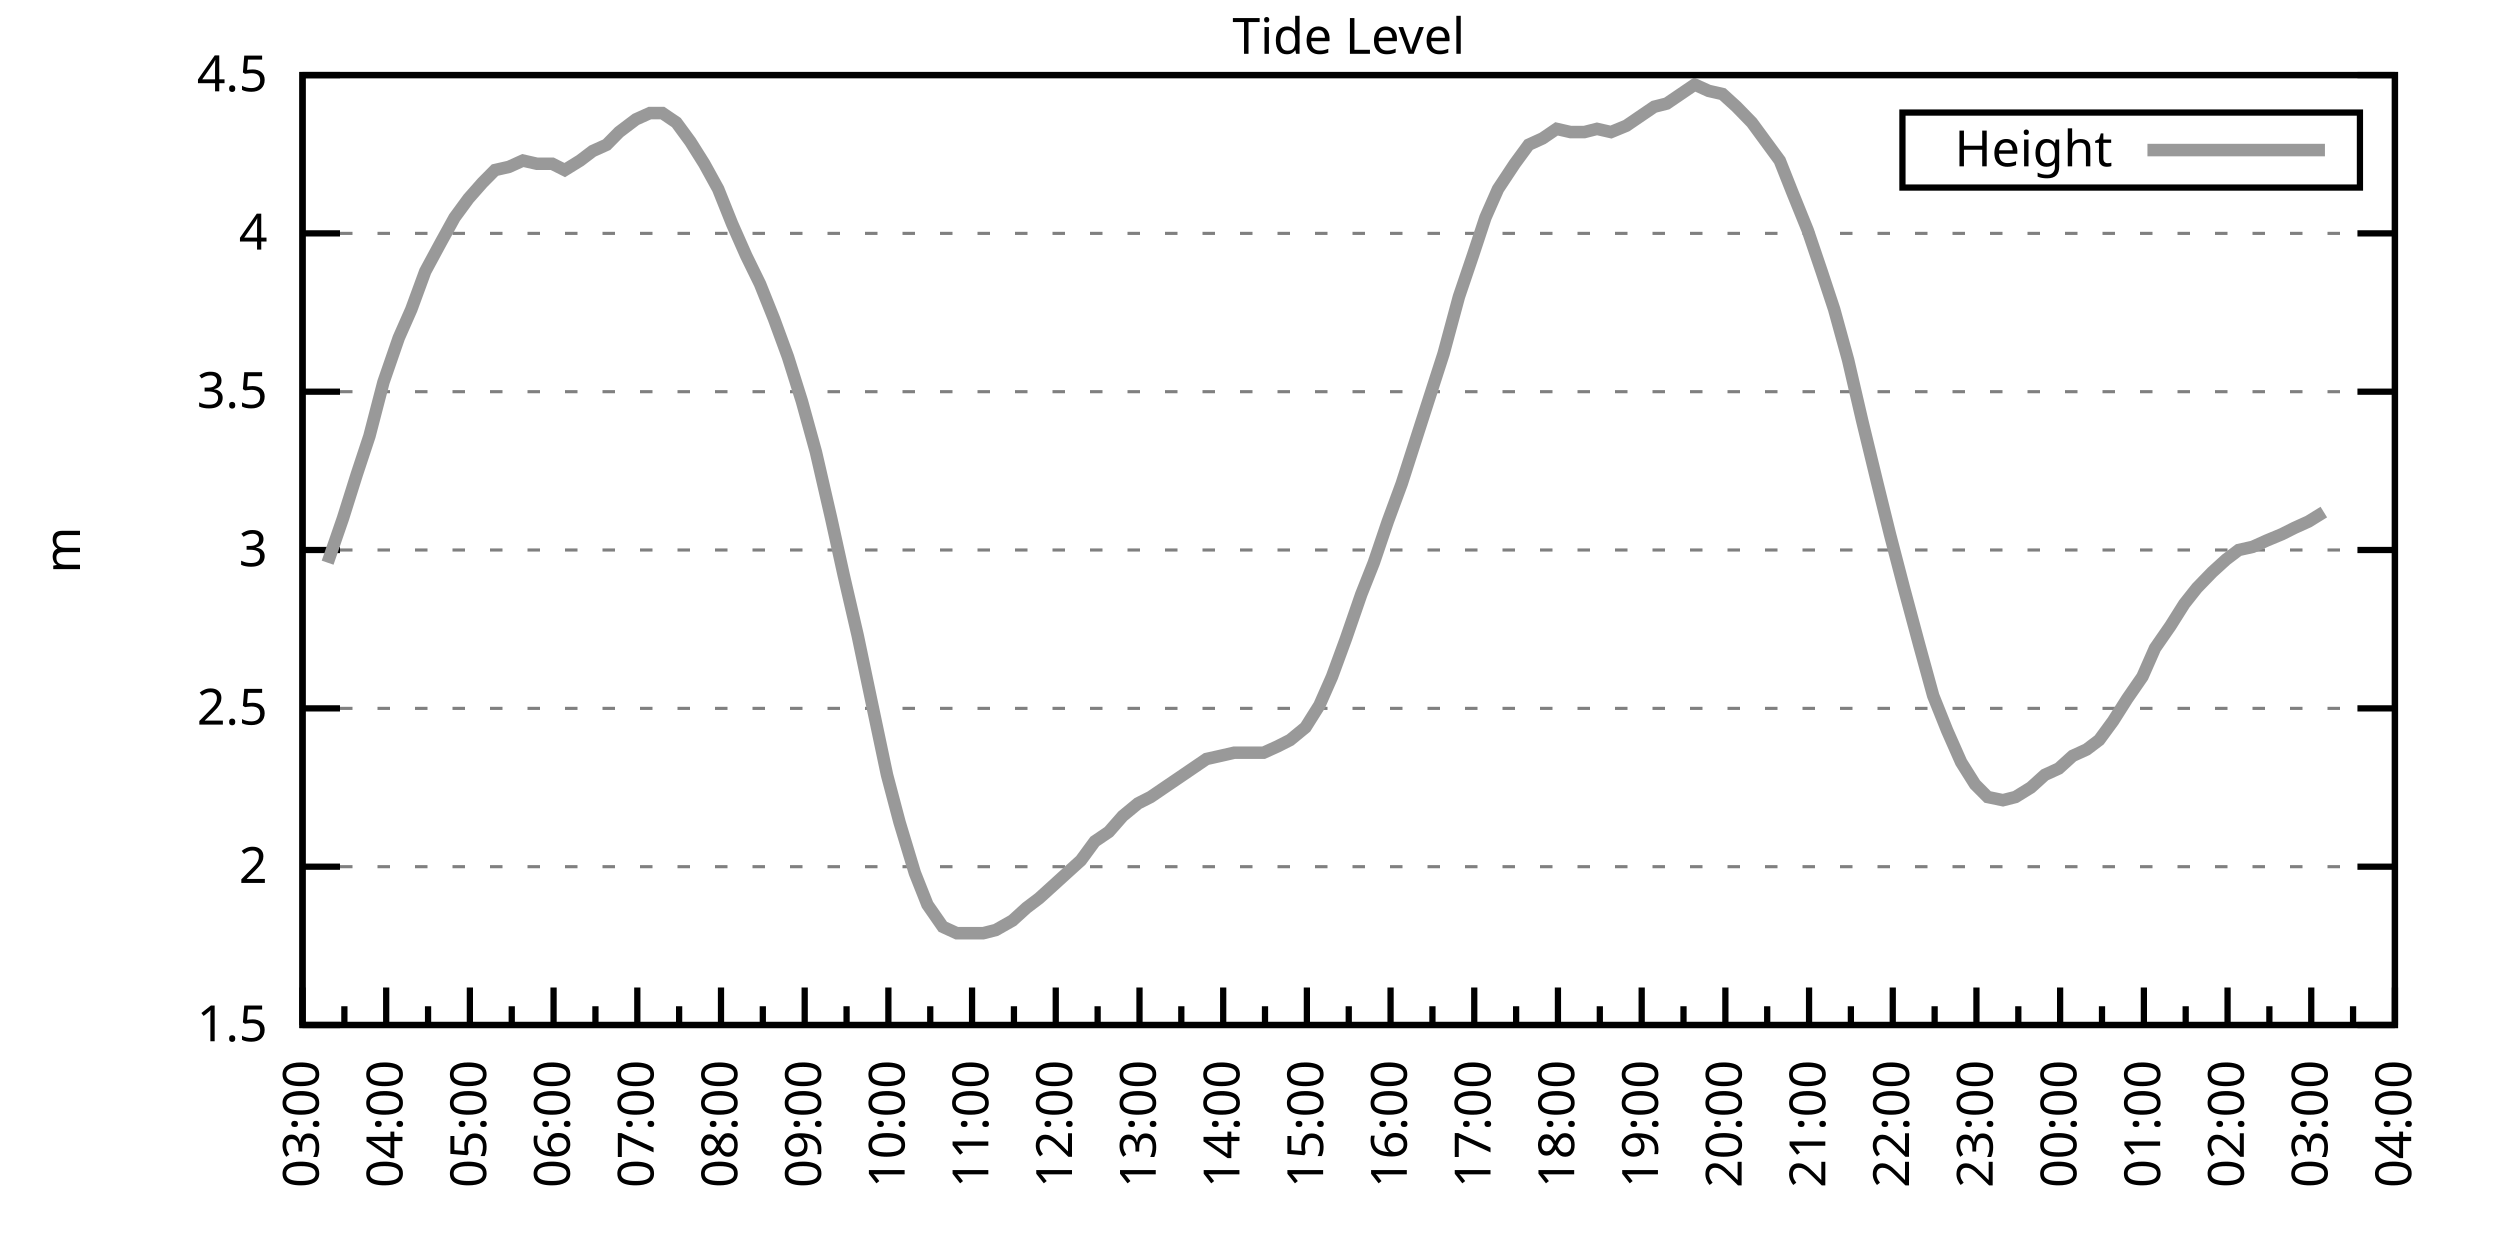
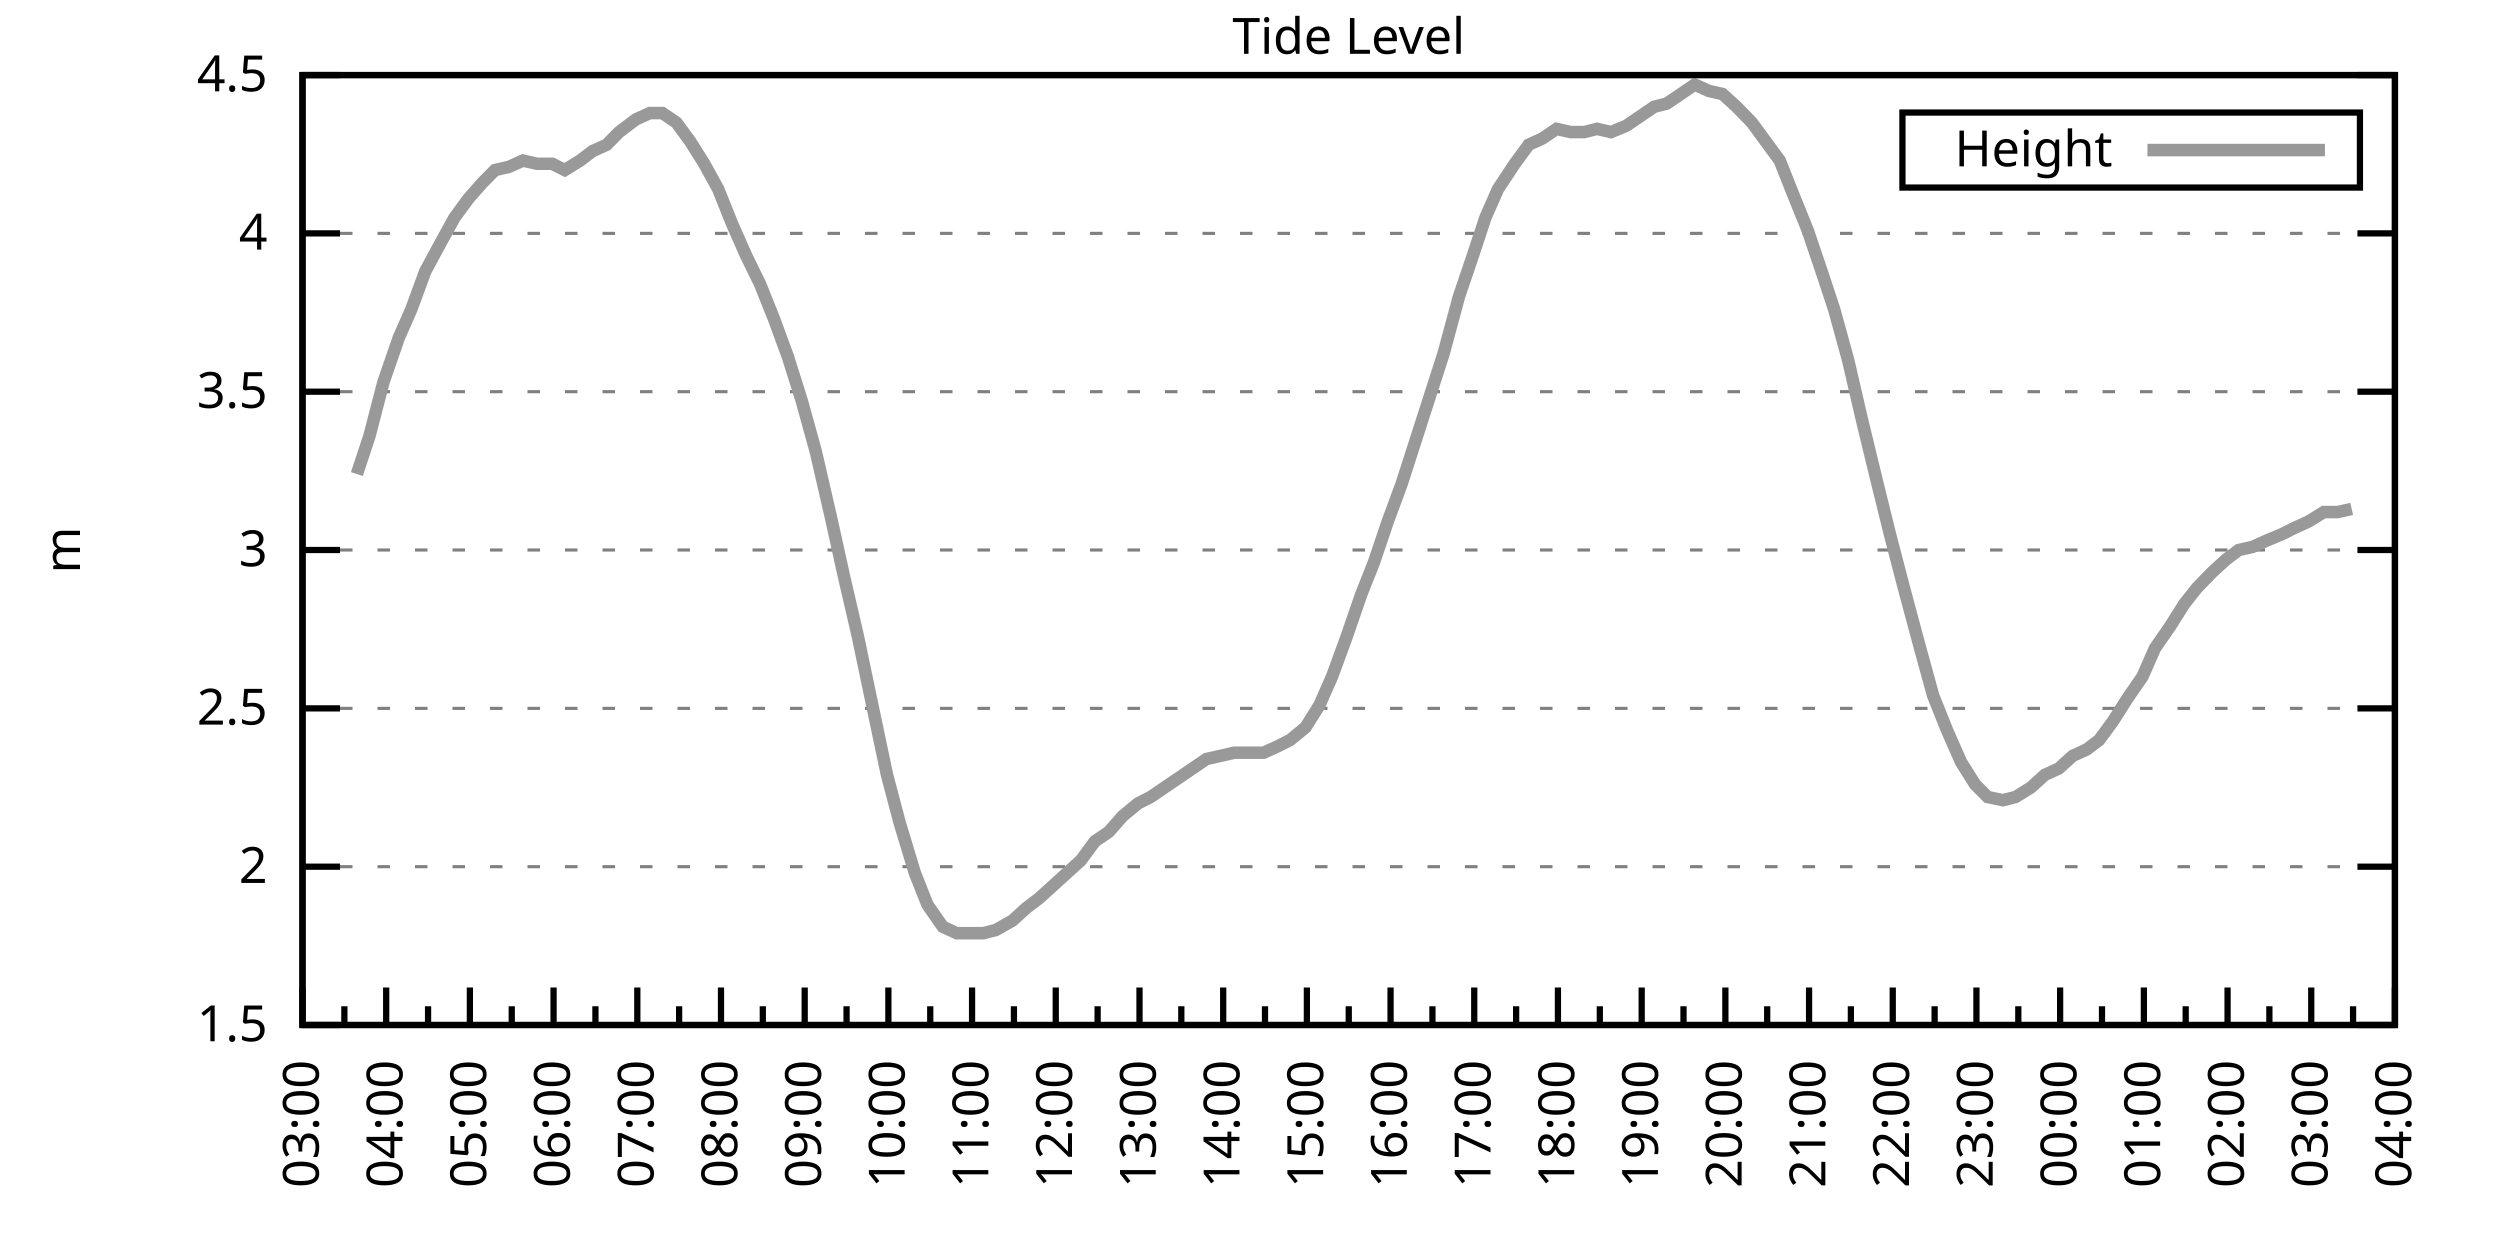
<svg xmlns="http://www.w3.org/2000/svg" xmlns:xlink="http://www.w3.org/1999/xlink" width="400" height="200" viewBox="0 0 400 200">
  <g id="gnuplot_canvas">
    <rect x="0" y="0" width="400" height="200" fill="none" />
    <defs>
      <circle id="gpDot" r="0.5" stroke-width="0.5" stroke="currentColor" />
      <path id="gpPt0" stroke-width="0.333" stroke="currentColor" d="M-1,0 h2 M0,-1 v2" />
      <path id="gpPt1" stroke-width="0.333" stroke="currentColor" d="M-1,-1 L1,1 M1,-1 L-1,1" />
      <path id="gpPt2" stroke-width="0.333" stroke="currentColor" d="M-1,0 L1,0 M0,-1 L0,1 M-1,-1 L1,1 M-1,1 L1,-1" />
      <rect id="gpPt3" stroke-width="0.333" stroke="currentColor" x="-1" y="-1" width="2" height="2" />
      <rect id="gpPt4" stroke-width="0.333" stroke="currentColor" fill="currentColor" x="-1" y="-1" width="2" height="2" />
      <circle id="gpPt5" stroke-width="0.333" stroke="currentColor" cx="0" cy="0" r="1" />
      <use xlink:href="#gpPt5" id="gpPt6" fill="currentColor" stroke="none" />
      <path id="gpPt7" stroke-width="0.333" stroke="currentColor" d="M0,-1.33 L-1.33,0.67 L1.33,0.67 z" />
      <use xlink:href="#gpPt7" id="gpPt8" fill="currentColor" stroke="none" />
      <use xlink:href="#gpPt7" id="gpPt9" stroke="currentColor" transform="rotate(180)" />
      <use xlink:href="#gpPt9" id="gpPt10" fill="currentColor" stroke="none" />
      <use xlink:href="#gpPt3" id="gpPt11" stroke="currentColor" transform="rotate(45)" />
      <use xlink:href="#gpPt11" id="gpPt12" fill="currentColor" stroke="none" />
      <path id="gpPt13" stroke-width="0.333" stroke="currentColor" d="M0,1.330 L1.265,0.411 L0.782,-1.067 L-0.782,-1.076 L-1.265,0.411 z" />
      <use xlink:href="#gpPt13" id="gpPt14" fill="currentColor" stroke="none" />
      <filter id="textbox" filterUnits="objectBoundingBox" x="0" y="0" height="1" width="1">
        <feFlood flood-color="white" flood-opacity="1" result="bgnd" />
        <feComposite in="SourceGraphic" in2="bgnd" operator="atop" />
      </filter>
      <filter id="greybox" filterUnits="objectBoundingBox" x="0" y="0" height="1" width="1">
        <feFlood flood-color="lightgrey" flood-opacity="1" result="grey" />
        <feComposite in="SourceGraphic" in2="grey" operator="atop" />
      </filter>
    </defs>
    <g fill="none" color="white" stroke="currentColor" stroke-width="1.00" stroke-linecap="butt" stroke-linejoin="miter">
</g>
    <g fill="none" color="black" stroke="currentColor" stroke-width="1.00" stroke-linecap="butt" stroke-linejoin="miter">
      <g stroke="none" shape-rendering="crispEdges">
        <polygon fill="rgb(255, 255, 255)" points="48.40,164.00 383.18,164.00 383.18,12.02 48.40,12.02 " />
      </g>
    </g>
    <g fill="none" color="black" stroke="currentColor" stroke-width="1.00" stroke-linecap="butt" stroke-linejoin="miter">
</g>
    <g fill="none" color="black" stroke="black" stroke-width="0.50" stroke-linecap="butt" stroke-linejoin="miter">
</g>
    <g fill="none" color="gray" stroke="currentColor" stroke-width="0.50" stroke-linecap="butt" stroke-linejoin="miter">
      <path stroke="gray" stroke-dasharray="2,4" class="gridline" d="M48.40,164.00 L383.19,164.00  " />
    </g>
    <g fill="none" color="gray" stroke="gray" stroke-width="1.00" stroke-linecap="butt" stroke-linejoin="miter">
</g>
    <g fill="none" color="black" stroke="currentColor" stroke-width="1.00" stroke-linecap="butt" stroke-linejoin="miter">
      <path stroke="black" d="M48.40,164.00 L54.40,164.00 M383.19,164.00 L377.19,164.00  " />
      <g transform="translate(42.80,166.60)" stroke="none" fill="black" font-family="Sans" font-size="8.00" text-anchor="end">
        <text>
          <tspan font-family="Sans"> 1.5</tspan>
        </text>
      </g>
    </g>
    <g fill="none" color="black" stroke="currentColor" stroke-width="1.00" stroke-linecap="butt" stroke-linejoin="miter">
</g>
    <g fill="none" color="black" stroke="black" stroke-width="0.50" stroke-linecap="butt" stroke-linejoin="miter">
</g>
    <g fill="none" color="gray" stroke="currentColor" stroke-width="0.50" stroke-linecap="butt" stroke-linejoin="miter">
      <path stroke="gray" stroke-dasharray="2,4" class="gridline" d="M48.40,138.67 L383.19,138.67  " />
    </g>
    <g fill="none" color="gray" stroke="gray" stroke-width="1.00" stroke-linecap="butt" stroke-linejoin="miter">
</g>
    <g fill="none" color="black" stroke="currentColor" stroke-width="1.00" stroke-linecap="butt" stroke-linejoin="miter">
      <path stroke="black" d="M48.40,138.67 L54.40,138.67 M383.19,138.67 L377.19,138.67  " />
      <g transform="translate(42.80,141.27)" stroke="none" fill="black" font-family="Sans" font-size="8.00" text-anchor="end">
        <text>
          <tspan font-family="Sans"> 2</tspan>
        </text>
      </g>
    </g>
    <g fill="none" color="black" stroke="currentColor" stroke-width="1.00" stroke-linecap="butt" stroke-linejoin="miter">
</g>
    <g fill="none" color="black" stroke="black" stroke-width="0.50" stroke-linecap="butt" stroke-linejoin="miter">
</g>
    <g fill="none" color="gray" stroke="currentColor" stroke-width="0.50" stroke-linecap="butt" stroke-linejoin="miter">
      <path stroke="gray" stroke-dasharray="2,4" class="gridline" d="M48.40,113.34 L383.19,113.34  " />
    </g>
    <g fill="none" color="gray" stroke="gray" stroke-width="1.00" stroke-linecap="butt" stroke-linejoin="miter">
</g>
    <g fill="none" color="black" stroke="currentColor" stroke-width="1.00" stroke-linecap="butt" stroke-linejoin="miter">
      <path stroke="black" d="M48.40,113.34 L54.40,113.34 M383.19,113.34 L377.19,113.34  " />
      <g transform="translate(42.80,115.94)" stroke="none" fill="black" font-family="Sans" font-size="8.00" text-anchor="end">
        <text>
          <tspan font-family="Sans"> 2.5</tspan>
        </text>
      </g>
    </g>
    <g fill="none" color="black" stroke="currentColor" stroke-width="1.00" stroke-linecap="butt" stroke-linejoin="miter">
</g>
    <g fill="none" color="black" stroke="black" stroke-width="0.50" stroke-linecap="butt" stroke-linejoin="miter">
</g>
    <g fill="none" color="gray" stroke="currentColor" stroke-width="0.50" stroke-linecap="butt" stroke-linejoin="miter">
      <path stroke="gray" stroke-dasharray="2,4" class="gridline" d="M48.40,88.00 L383.19,88.00  " />
    </g>
    <g fill="none" color="gray" stroke="gray" stroke-width="1.00" stroke-linecap="butt" stroke-linejoin="miter">
</g>
    <g fill="none" color="black" stroke="currentColor" stroke-width="1.00" stroke-linecap="butt" stroke-linejoin="miter">
      <path stroke="black" d="M48.40,88.00 L54.40,88.00 M383.19,88.00 L377.19,88.00  " />
      <g transform="translate(42.80,90.60)" stroke="none" fill="black" font-family="Sans" font-size="8.00" text-anchor="end">
        <text>
          <tspan font-family="Sans"> 3</tspan>
        </text>
      </g>
    </g>
    <g fill="none" color="black" stroke="currentColor" stroke-width="1.00" stroke-linecap="butt" stroke-linejoin="miter">
</g>
    <g fill="none" color="black" stroke="black" stroke-width="0.50" stroke-linecap="butt" stroke-linejoin="miter">
</g>
    <g fill="none" color="gray" stroke="currentColor" stroke-width="0.50" stroke-linecap="butt" stroke-linejoin="miter">
      <path stroke="gray" stroke-dasharray="2,4" class="gridline" d="M48.40,62.67 L383.19,62.67  " />
    </g>
    <g fill="none" color="gray" stroke="gray" stroke-width="1.00" stroke-linecap="butt" stroke-linejoin="miter">
</g>
    <g fill="none" color="black" stroke="currentColor" stroke-width="1.00" stroke-linecap="butt" stroke-linejoin="miter">
      <path stroke="black" d="M48.40,62.67 L54.40,62.67 M383.19,62.67 L377.19,62.67  " />
      <g transform="translate(42.80,65.27)" stroke="none" fill="black" font-family="Sans" font-size="8.00" text-anchor="end">
        <text>
          <tspan font-family="Sans"> 3.5</tspan>
        </text>
      </g>
    </g>
    <g fill="none" color="black" stroke="currentColor" stroke-width="1.00" stroke-linecap="butt" stroke-linejoin="miter">
</g>
    <g fill="none" color="black" stroke="black" stroke-width="0.50" stroke-linecap="butt" stroke-linejoin="miter">
</g>
    <g fill="none" color="gray" stroke="currentColor" stroke-width="0.50" stroke-linecap="butt" stroke-linejoin="miter">
      <path stroke="gray" stroke-dasharray="2,4" class="gridline" d="M48.40,37.34 L383.19,37.34  " />
    </g>
    <g fill="none" color="gray" stroke="gray" stroke-width="1.00" stroke-linecap="butt" stroke-linejoin="miter">
</g>
    <g fill="none" color="black" stroke="currentColor" stroke-width="1.00" stroke-linecap="butt" stroke-linejoin="miter">
      <path stroke="black" d="M48.40,37.34 L54.40,37.34 M383.19,37.34 L377.19,37.34  " />
      <g transform="translate(42.80,39.94)" stroke="none" fill="black" font-family="Sans" font-size="8.00" text-anchor="end">
        <text>
          <tspan font-family="Sans"> 4</tspan>
        </text>
      </g>
    </g>
    <g fill="none" color="black" stroke="currentColor" stroke-width="1.00" stroke-linecap="butt" stroke-linejoin="miter">
</g>
    <g fill="none" color="black" stroke="black" stroke-width="0.50" stroke-linecap="butt" stroke-linejoin="miter">
</g>
    <g fill="none" color="gray" stroke="currentColor" stroke-width="0.50" stroke-linecap="butt" stroke-linejoin="miter">
      <path stroke="gray" stroke-dasharray="2,4" class="gridline" d="M48.40,12.01 L383.19,12.01  " />
    </g>
    <g fill="none" color="gray" stroke="gray" stroke-width="1.00" stroke-linecap="butt" stroke-linejoin="miter">
</g>
    <g fill="none" color="black" stroke="currentColor" stroke-width="1.00" stroke-linecap="butt" stroke-linejoin="miter">
      <path stroke="black" d="M48.40,12.01 L54.40,12.01 M383.19,12.01 L377.19,12.01  " />
      <g transform="translate(42.80,14.61)" stroke="none" fill="black" font-family="Sans" font-size="8.00" text-anchor="end">
        <text>
          <tspan font-family="Sans"> 4.5</tspan>
        </text>
      </g>
    </g>
    <g fill="none" color="black" stroke="currentColor" stroke-width="1.00" stroke-linecap="butt" stroke-linejoin="miter">
      <path stroke="black" d="M48.40,164.00 L48.40,158.00  " />
      <g transform="translate(51.00,169.60) rotate(270)" stroke="none" fill="black" font-family="Sans" font-size="8.00" text-anchor="end">
        <text>
          <tspan font-family="Sans">03:00</tspan>
        </text>
      </g>
    </g>
    <g fill="none" color="black" stroke="currentColor" stroke-width="1.00" stroke-linecap="butt" stroke-linejoin="miter">
      <path stroke="black" d="M55.10,164.00 L55.10,161.00 M61.79,164.00 L61.79,158.00  " />
      <g transform="translate(64.39,169.60) rotate(270)" stroke="none" fill="black" font-family="Sans" font-size="8.00" text-anchor="end">
        <text>
          <tspan font-family="Sans">04:00</tspan>
        </text>
      </g>
    </g>
    <g fill="none" color="black" stroke="currentColor" stroke-width="1.00" stroke-linecap="butt" stroke-linejoin="miter">
      <path stroke="black" d="M68.49,164.00 L68.49,161.00 M75.18,164.00 L75.18,158.00  " />
      <g transform="translate(77.78,169.60) rotate(270)" stroke="none" fill="black" font-family="Sans" font-size="8.00" text-anchor="end">
        <text>
          <tspan font-family="Sans">05:00</tspan>
        </text>
      </g>
    </g>
    <g fill="none" color="black" stroke="currentColor" stroke-width="1.00" stroke-linecap="butt" stroke-linejoin="miter">
      <path stroke="black" d="M81.88,164.00 L81.88,161.00 M88.57,164.00 L88.57,158.00  " />
      <g transform="translate(91.17,169.60) rotate(270)" stroke="none" fill="black" font-family="Sans" font-size="8.00" text-anchor="end">
        <text>
          <tspan font-family="Sans">06:00</tspan>
        </text>
      </g>
    </g>
    <g fill="none" color="black" stroke="currentColor" stroke-width="1.00" stroke-linecap="butt" stroke-linejoin="miter">
      <path stroke="black" d="M95.27,164.00 L95.27,161.00 M101.97,164.00 L101.97,158.00  " />
      <g transform="translate(104.57,169.60) rotate(270)" stroke="none" fill="black" font-family="Sans" font-size="8.00" text-anchor="end">
        <text>
          <tspan font-family="Sans">07:00</tspan>
        </text>
      </g>
    </g>
    <g fill="none" color="black" stroke="currentColor" stroke-width="1.00" stroke-linecap="butt" stroke-linejoin="miter">
      <path stroke="black" d="M108.66,164.00 L108.66,161.00 M115.36,164.00 L115.36,158.00  " />
      <g transform="translate(117.96,169.60) rotate(270)" stroke="none" fill="black" font-family="Sans" font-size="8.00" text-anchor="end">
        <text>
          <tspan font-family="Sans">08:00</tspan>
        </text>
      </g>
    </g>
    <g fill="none" color="black" stroke="currentColor" stroke-width="1.00" stroke-linecap="butt" stroke-linejoin="miter">
      <path stroke="black" d="M122.05,164.00 L122.05,161.00 M128.75,164.00 L128.75,158.00  " />
      <g transform="translate(131.35,169.60) rotate(270)" stroke="none" fill="black" font-family="Sans" font-size="8.00" text-anchor="end">
        <text>
          <tspan font-family="Sans">09:00</tspan>
        </text>
      </g>
    </g>
    <g fill="none" color="black" stroke="currentColor" stroke-width="1.00" stroke-linecap="butt" stroke-linejoin="miter">
      <path stroke="black" d="M135.45,164.00 L135.45,161.00 M142.14,164.00 L142.14,158.00  " />
      <g transform="translate(144.74,169.60) rotate(270)" stroke="none" fill="black" font-family="Sans" font-size="8.00" text-anchor="end">
        <text>
          <tspan font-family="Sans">10:00</tspan>
        </text>
      </g>
    </g>
    <g fill="none" color="black" stroke="currentColor" stroke-width="1.00" stroke-linecap="butt" stroke-linejoin="miter">
      <path stroke="black" d="M148.84,164.00 L148.84,161.00 M155.53,164.00 L155.53,158.00  " />
      <g transform="translate(158.13,169.60) rotate(270)" stroke="none" fill="black" font-family="Sans" font-size="8.00" text-anchor="end">
        <text>
          <tspan font-family="Sans">11:00</tspan>
        </text>
      </g>
    </g>
    <g fill="none" color="black" stroke="currentColor" stroke-width="1.00" stroke-linecap="butt" stroke-linejoin="miter">
      <path stroke="black" d="M162.23,164.00 L162.23,161.00 M168.92,164.00 L168.92,158.00  " />
      <g transform="translate(171.52,169.60) rotate(270)" stroke="none" fill="black" font-family="Sans" font-size="8.00" text-anchor="end">
        <text>
          <tspan font-family="Sans">12:00</tspan>
        </text>
      </g>
    </g>
    <g fill="none" color="black" stroke="currentColor" stroke-width="1.00" stroke-linecap="butt" stroke-linejoin="miter">
      <path stroke="black" d="M175.62,164.00 L175.62,161.00 M182.32,164.00 L182.32,158.00  " />
      <g transform="translate(184.92,169.60) rotate(270)" stroke="none" fill="black" font-family="Sans" font-size="8.00" text-anchor="end">
        <text>
          <tspan font-family="Sans">13:00</tspan>
        </text>
      </g>
    </g>
    <g fill="none" color="black" stroke="currentColor" stroke-width="1.00" stroke-linecap="butt" stroke-linejoin="miter">
      <path stroke="black" d="M189.01,164.00 L189.01,161.00 M195.71,164.00 L195.71,158.00  " />
      <g transform="translate(198.31,169.60) rotate(270)" stroke="none" fill="black" font-family="Sans" font-size="8.00" text-anchor="end">
        <text>
          <tspan font-family="Sans">14:00</tspan>
        </text>
      </g>
    </g>
    <g fill="none" color="black" stroke="currentColor" stroke-width="1.00" stroke-linecap="butt" stroke-linejoin="miter">
      <path stroke="black" d="M202.40,164.00 L202.40,161.00 M209.10,164.00 L209.10,158.00  " />
      <g transform="translate(211.70,169.60) rotate(270)" stroke="none" fill="black" font-family="Sans" font-size="8.00" text-anchor="end">
        <text>
          <tspan font-family="Sans">15:00</tspan>
        </text>
      </g>
    </g>
    <g fill="none" color="black" stroke="currentColor" stroke-width="1.00" stroke-linecap="butt" stroke-linejoin="miter">
      <path stroke="black" d="M215.80,164.00 L215.80,161.00 M222.49,164.00 L222.49,158.00  " />
      <g transform="translate(225.09,169.60) rotate(270)" stroke="none" fill="black" font-family="Sans" font-size="8.00" text-anchor="end">
        <text>
          <tspan font-family="Sans">16:00</tspan>
        </text>
      </g>
    </g>
    <g fill="none" color="black" stroke="currentColor" stroke-width="1.00" stroke-linecap="butt" stroke-linejoin="miter">
      <path stroke="black" d="M229.19,164.00 L229.19,161.00 M235.88,164.00 L235.88,158.00  " />
      <g transform="translate(238.48,169.60) rotate(270)" stroke="none" fill="black" font-family="Sans" font-size="8.00" text-anchor="end">
        <text>
          <tspan font-family="Sans">17:00</tspan>
        </text>
      </g>
    </g>
    <g fill="none" color="black" stroke="currentColor" stroke-width="1.00" stroke-linecap="butt" stroke-linejoin="miter">
      <path stroke="black" d="M242.58,164.00 L242.58,161.00 M249.27,164.00 L249.27,158.00  " />
      <g transform="translate(251.87,169.60) rotate(270)" stroke="none" fill="black" font-family="Sans" font-size="8.00" text-anchor="end">
        <text>
          <tspan font-family="Sans">18:00</tspan>
        </text>
      </g>
    </g>
    <g fill="none" color="black" stroke="currentColor" stroke-width="1.00" stroke-linecap="butt" stroke-linejoin="miter">
      <path stroke="black" d="M255.97,164.00 L255.97,161.00 M262.67,164.00 L262.67,158.00  " />
      <g transform="translate(265.27,169.60) rotate(270)" stroke="none" fill="black" font-family="Sans" font-size="8.00" text-anchor="end">
        <text>
          <tspan font-family="Sans">19:00</tspan>
        </text>
      </g>
    </g>
    <g fill="none" color="black" stroke="currentColor" stroke-width="1.00" stroke-linecap="butt" stroke-linejoin="miter">
      <path stroke="black" d="M269.36,164.00 L269.36,161.00 M276.06,164.00 L276.06,158.00  " />
      <g transform="translate(278.66,169.60) rotate(270)" stroke="none" fill="black" font-family="Sans" font-size="8.00" text-anchor="end">
        <text>
          <tspan font-family="Sans">20:00</tspan>
        </text>
      </g>
    </g>
    <g fill="none" color="black" stroke="currentColor" stroke-width="1.00" stroke-linecap="butt" stroke-linejoin="miter">
      <path stroke="black" d="M282.75,164.00 L282.75,161.00 M289.45,164.00 L289.45,158.00  " />
      <g transform="translate(292.05,169.60) rotate(270)" stroke="none" fill="black" font-family="Sans" font-size="8.00" text-anchor="end">
        <text>
          <tspan font-family="Sans">21:00</tspan>
        </text>
      </g>
    </g>
    <g fill="none" color="black" stroke="currentColor" stroke-width="1.00" stroke-linecap="butt" stroke-linejoin="miter">
      <path stroke="black" d="M296.14,164.00 L296.14,161.00 M302.84,164.00 L302.84,158.00  " />
      <g transform="translate(305.44,169.60) rotate(270)" stroke="none" fill="black" font-family="Sans" font-size="8.00" text-anchor="end">
        <text>
          <tspan font-family="Sans">22:00</tspan>
        </text>
      </g>
    </g>
    <g fill="none" color="black" stroke="currentColor" stroke-width="1.00" stroke-linecap="butt" stroke-linejoin="miter">
      <path stroke="black" d="M309.54,164.00 L309.54,161.00 M316.23,164.00 L316.23,158.00  " />
      <g transform="translate(318.83,169.60) rotate(270)" stroke="none" fill="black" font-family="Sans" font-size="8.00" text-anchor="end">
        <text>
          <tspan font-family="Sans">23:00</tspan>
        </text>
      </g>
    </g>
    <g fill="none" color="black" stroke="currentColor" stroke-width="1.00" stroke-linecap="butt" stroke-linejoin="miter">
      <path stroke="black" d="M322.93,164.00 L322.93,161.00 M329.62,164.00 L329.62,158.00  " />
      <g transform="translate(332.22,169.60) rotate(270)" stroke="none" fill="black" font-family="Sans" font-size="8.00" text-anchor="end">
        <text>
          <tspan font-family="Sans">00:00</tspan>
        </text>
      </g>
    </g>
    <g fill="none" color="black" stroke="currentColor" stroke-width="1.00" stroke-linecap="butt" stroke-linejoin="miter">
      <path stroke="black" d="M336.32,164.00 L336.32,161.00 M343.02,164.00 L343.02,158.00  " />
      <g transform="translate(345.62,169.60) rotate(270)" stroke="none" fill="black" font-family="Sans" font-size="8.00" text-anchor="end">
        <text>
          <tspan font-family="Sans">01:00</tspan>
        </text>
      </g>
    </g>
    <g fill="none" color="black" stroke="currentColor" stroke-width="1.00" stroke-linecap="butt" stroke-linejoin="miter">
      <path stroke="black" d="M349.71,164.00 L349.71,161.00 M356.41,164.00 L356.41,158.00  " />
      <g transform="translate(359.01,169.60) rotate(270)" stroke="none" fill="black" font-family="Sans" font-size="8.00" text-anchor="end">
        <text>
          <tspan font-family="Sans">02:00</tspan>
        </text>
      </g>
    </g>
    <g fill="none" color="black" stroke="currentColor" stroke-width="1.00" stroke-linecap="butt" stroke-linejoin="miter">
      <path stroke="black" d="M363.10,164.00 L363.10,161.00 M369.80,164.00 L369.80,158.00  " />
      <g transform="translate(372.40,169.60) rotate(270)" stroke="none" fill="black" font-family="Sans" font-size="8.00" text-anchor="end">
        <text>
          <tspan font-family="Sans">03:00</tspan>
        </text>
      </g>
    </g>
    <g fill="none" color="black" stroke="currentColor" stroke-width="1.00" stroke-linecap="butt" stroke-linejoin="miter">
      <path stroke="black" d="M376.49,164.00 L376.49,161.00 M383.19,164.00 L383.19,158.00  " />
      <g transform="translate(385.79,169.60) rotate(270)" stroke="none" fill="black" font-family="Sans" font-size="8.00" text-anchor="end">
        <text>
          <tspan font-family="Sans">04:00</tspan>
        </text>
      </g>
    </g>
    <g fill="none" color="black" stroke="currentColor" stroke-width="1.00" stroke-linecap="butt" stroke-linejoin="miter">
</g>
    <g fill="none" color="black" stroke="currentColor" stroke-width="1.00" stroke-linecap="butt" stroke-linejoin="miter">
      <path stroke="black" d="M48.40,12.01 L48.40,164.00 L383.19,164.00 L383.19,12.01 L48.40,12.01 Z  " />
    </g>
    <g fill="none" color="black" stroke="currentColor" stroke-width="1.00" stroke-linecap="butt" stroke-linejoin="miter">
      <g transform="translate(12.80,88.01) rotate(270)" stroke="none" fill="black" font-family="Sans" font-size="8.00" text-anchor="middle">
        <text>
          <tspan font-family="Sans">m</tspan>
        </text>
      </g>
    </g>
    <g fill="none" color="black" stroke="currentColor" stroke-width="1.00" stroke-linecap="butt" stroke-linejoin="miter">
</g>
    <g fill="none" color="black" stroke="currentColor" stroke-width="1.00" stroke-linecap="butt" stroke-linejoin="miter">
      <path stroke="black" d="M304.39,30.01 L304.39,18.01 L377.59,18.01 L377.59,30.01 L304.39,30.01 Z  " />
    </g>
    <g id="Tide_level_plot_1">
      <g fill="none" color="white" stroke="black" stroke-width="2.00" stroke-linecap="butt" stroke-linejoin="miter">
</g>
      <g fill="none" color="black" stroke="currentColor" stroke-width="2.00" stroke-linecap="butt" stroke-linejoin="miter">
        <g transform="translate(337.99,26.61)" stroke="none" fill="black" font-family="Sans" font-size="8.00" text-anchor="end">
          <text>
            <tspan font-family="Sans">Height</tspan>
          </text>
        </g>
      </g>
      <g fill="none" color="black" stroke="currentColor" stroke-width="2.00" stroke-linecap="butt" stroke-linejoin="miter">
-         <path stroke="rgb(153, 153, 153)" d="M343.59,24.01 L371.99,24.01 M52.42,90.03 L54.87,82.94 L57.10,75.85 L59.11,69.77 L61.35,61.15 L63.80,54.06   L65.81,49.50 L68.04,43.42 L70.50,38.86 L72.73,34.81 L74.96,31.77 L77.19,29.24 L79.20,27.21 L81.43,26.70   L83.66,25.69 L85.90,26.20 L88.35,26.20 L90.36,27.21 L92.82,25.69 L94.82,24.17 L97.06,23.16 L99.06,21.13   L101.74,19.10 L103.98,18.09 L105.98,18.09 L108.22,19.61 L110.45,22.65 L112.68,26.20 L114.91,30.25 L117.14,35.82   L119.38,40.89 L121.61,45.45 L123.84,51.02 L126.07,57.10 L128.30,64.19 L130.54,72.30 L132.99,82.94 L135.00,92.06   L137.23,101.68 L139.46,112.32 L141.92,123.98 L143.93,131.58 L146.38,139.68 L148.39,144.75 L150.85,148.29 L153.08,149.31   L155.09,149.31 L157.32,149.31 L159.33,148.80 L162.01,147.28 L164.24,145.25 L166.25,143.73 L168.48,141.71 L170.71,139.68   L172.94,137.66 L175.17,134.62 L177.41,133.10 L179.64,130.56 L182.09,128.54 L184.10,127.52 L186.33,126.00 L188.57,124.48   L190.80,122.96 L193.03,121.44 L195.26,120.94 L197.49,120.43 L199.95,120.43 L202.18,120.43 L204.41,119.42 L206.42,118.40   L208.88,116.38 L211.11,112.83 L213.12,108.27 L215.35,102.19 L217.80,95.10 L219.81,90.03 L222.04,83.45 L224.28,77.37   L228.52,64.19 L230.97,56.59 L233.43,47.47 L235.66,40.89 L237.67,34.81 L239.68,30.25 L242.36,26.20 L244.59,23.16   L246.82,22.14 L249.05,20.62 L251.28,21.13 L253.51,21.13 L255.52,20.62 L257.76,21.13 L260.21,20.12 L262.44,18.60   L264.67,17.08 L266.68,16.57 L268.92,15.05 L271.15,13.53 L273.38,14.54 L275.61,15.05 L277.84,17.08 L280.30,19.61   L282.53,22.65 L284.76,25.69 L286.77,30.76 L289.23,36.84 L291.46,43.42 L293.47,49.50 L295.70,57.61 L297.93,67.23   L300.39,77.37 L302.39,85.47 L304.63,94.08 L307.08,103.20 L309.31,111.31 L311.54,116.88 L313.78,121.95 L316.01,125.50   L318.02,127.52 L320.47,128.03 L322.48,127.52 L324.94,126.00 L327.17,123.98 L329.40,122.96 L331.63,120.94 L333.86,119.92   L335.87,118.40 L338.10,115.36 L340.34,111.82 L342.79,108.27 L344.80,103.71 L347.26,100.16 L349.49,96.62 L351.50,94.08   L353.95,91.55 L356.18,89.52 L358.19,88.00 L360.42,87.50 L362.66,86.49 L365.11,85.47 L367.12,84.46 L369.35,83.45   L371.81,81.93  " />
+         <path stroke="rgb(153, 153, 153)" d="M343.59,24.01 L371.99,24.01 M57.10,75.85 L59.11,69.77 L61.35,61.15 L63.80,54.06 L65.81,49.50 L68.04,43.42   L70.50,38.86 L72.73,34.81 L74.96,31.77 L77.19,29.24 L79.20,27.21 L81.43,26.70 L83.66,25.69 L85.90,26.20   L88.35,26.20 L90.36,27.21 L92.82,25.69 L94.82,24.17 L97.06,23.16 L99.06,21.13 L101.74,19.10 L103.98,18.09   L105.98,18.09 L108.22,19.61 L110.45,22.65 L112.68,26.20 L114.91,30.25 L117.14,35.82 L119.38,40.89 L121.61,45.45   L123.84,51.02 L126.07,57.10 L128.30,64.19 L130.54,72.30 L132.99,82.94 L135.00,92.06 L137.23,101.68 L139.46,112.32   L141.92,123.98 L143.93,131.58 L146.38,139.68 L148.39,144.75 L150.85,148.29 L153.08,149.31 L155.09,149.31 L157.32,149.31   L159.33,148.80 L162.01,147.28 L164.24,145.25 L166.25,143.73 L168.48,141.71 L170.71,139.68 L172.94,137.66 L175.17,134.62   L177.41,133.10 L179.64,130.56 L182.09,128.54 L184.10,127.52 L186.33,126.00 L188.57,124.48 L190.80,122.96 L193.03,121.44   L195.26,120.94 L197.49,120.43 L199.95,120.43 L202.18,120.43 L204.41,119.42 L206.42,118.40 L208.88,116.38 L211.11,112.83   L213.12,108.27 L215.35,102.19 L217.80,95.10 L219.81,90.03 L222.04,83.45 L224.28,77.37 L228.52,64.19 L230.97,56.59   L233.43,47.47 L235.66,40.89 L237.67,34.81 L239.68,30.25 L242.36,26.20 L244.59,23.16 L246.82,22.14 L249.05,20.62   L251.28,21.13 L253.51,21.13 L255.52,20.62 L257.76,21.13 L260.21,20.12 L262.44,18.60 L264.67,17.08 L266.68,16.57   L268.92,15.05 L271.15,13.53 L273.38,14.54 L275.61,15.05 L277.84,17.08 L280.30,19.61 L282.53,22.65 L284.76,25.69   L286.77,30.76 L289.23,36.84 L291.46,43.42 L293.47,49.50 L295.70,57.61 L297.93,67.23 L300.39,77.37 L302.39,85.47   L304.63,94.08 L307.08,103.20 L309.31,111.31 L311.54,116.88 L313.78,121.95 L316.01,125.50 L318.02,127.52 L320.47,128.03   L322.48,127.52 L324.94,126.00 L327.17,123.98 L329.40,122.96 L331.63,120.94 L333.86,119.92 L335.87,118.40 L338.10,115.36   L340.34,111.82 L342.79,108.27 L344.80,103.71 L347.26,100.16 L349.49,96.62 L351.50,94.08 L353.95,91.55 L356.18,89.52   L358.19,88.00 L360.42,87.50 L362.66,86.49 L365.11,85.47 L367.12,84.46 L369.35,83.45 L371.81,81.93 L374.04,81.93   L376.27,81.42  " />
      </g>
    </g>
    <g fill="none" color="black" stroke="currentColor" stroke-width="2.00" stroke-linecap="butt" stroke-linejoin="miter">
</g>
    <g fill="none" color="black" stroke="black" stroke-width="1.00" stroke-linecap="butt" stroke-linejoin="miter">
</g>
    <g fill="none" color="black" stroke="currentColor" stroke-width="1.00" stroke-linecap="butt" stroke-linejoin="miter">
      <path stroke="black" d="M48.40,12.01 L48.40,164.00 L383.19,164.00 L383.19,12.01 L48.40,12.01 Z  " />
    </g>
    <g fill="none" color="black" stroke="currentColor" stroke-width="1.00" stroke-linecap="butt" stroke-linejoin="miter">
      <g transform="translate(215.79,8.61)" stroke="none" fill="black" font-family="Sans" font-size="8.00" text-anchor="middle">
        <text>
          <tspan font-family="Sans">Tide Level</tspan>
        </text>
      </g>
    </g>
    <g fill="none" color="black" stroke="currentColor" stroke-width="1.00" stroke-linecap="butt" stroke-linejoin="miter">
</g>
  </g>
</svg>
